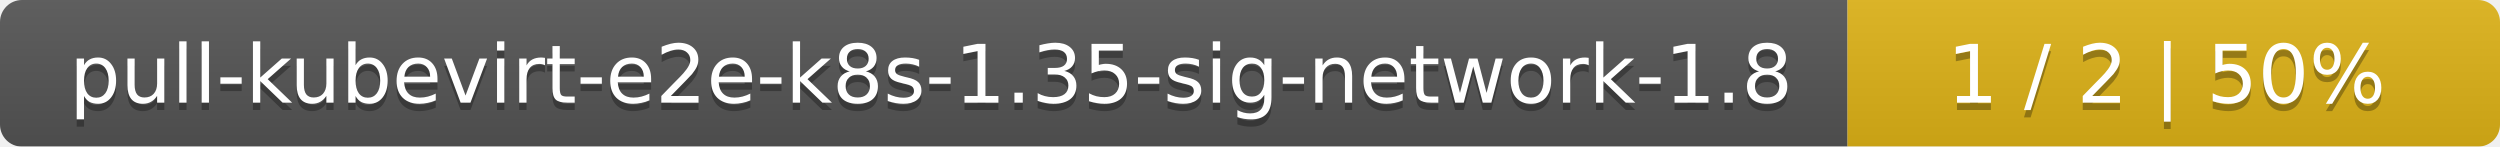
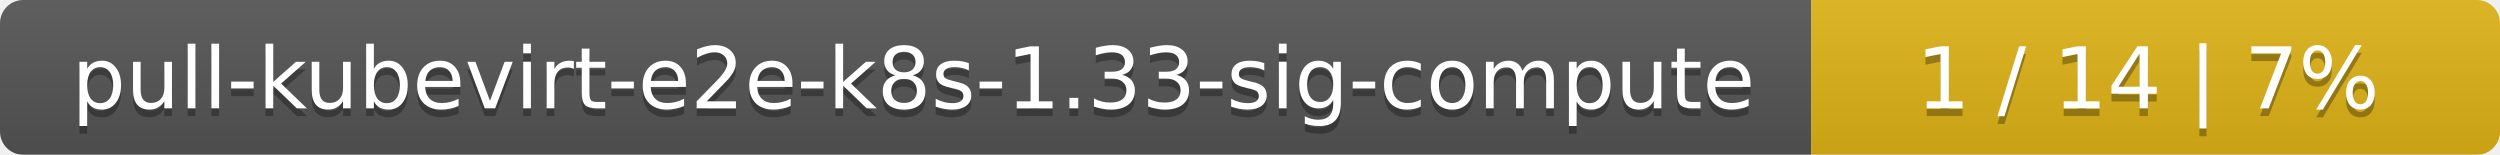
- <svg xmlns="http://www.w3.org/2000/svg" width="341" height="20">
+ <svg xmlns="http://www.w3.org/2000/svg" width="323" height="20">
  <linearGradient id="smooth" x2="0" y2="100%">
    <stop offset="0" stop-color="#bbb" stop-opacity=".1" />
    <stop offset="1" stop-opacity=".1" />
  </linearGradient>
  <mask id="round">
-     <rect width="341" height="20" rx="3" fill="#fff" />
+     <rect width="323" height="20" rx="3" fill="#fff" />
  </mask>
  <g mask="url(#round)">
-     <rect width="252" height="20" fill="#555" />
-     <rect x="252" width="89" height="20" fill="#dfb317" />
-     <rect width="341" height="20" fill="url(#smooth)" />
+     <rect width="234" height="20" fill="#555" />
+     <rect x="234" width="89" height="20" fill="#dfb317" />
+     <rect width="323" height="20" fill="url(#smooth)" />
  </g>
  <g fill="#fff" text-anchor="middle" font-family="DejaVu Sans,Verdana,Geneva,sans-serif" font-size="11">
-     <text x="127" y="15" fill="#010101" fill-opacity=".3">pull-kubevirt-e2e-k8s-1.35-sig-network-1.8</text>
-     <text x="127" y="14">pull-kubevirt-e2e-k8s-1.35-sig-network-1.8</text>
-     <text x="295.5" y="15" fill="#010101" fill-opacity=".3">1 / 2    |    50%</text>
-     <text x="295.5" y="14">1 / 2    |    50%</text>
+     <text x="118" y="15" fill="#010101" fill-opacity=".3">pull-kubevirt-e2e-k8s-1.33-sig-compute</text>
+     <text x="118" y="14">pull-kubevirt-e2e-k8s-1.33-sig-compute</text>
+     <text x="277.5" y="15" fill="#010101" fill-opacity=".3">1 / 14    |    7%</text>
+     <text x="277.5" y="14">1 / 14    |    7%</text>
  </g>
</svg>
